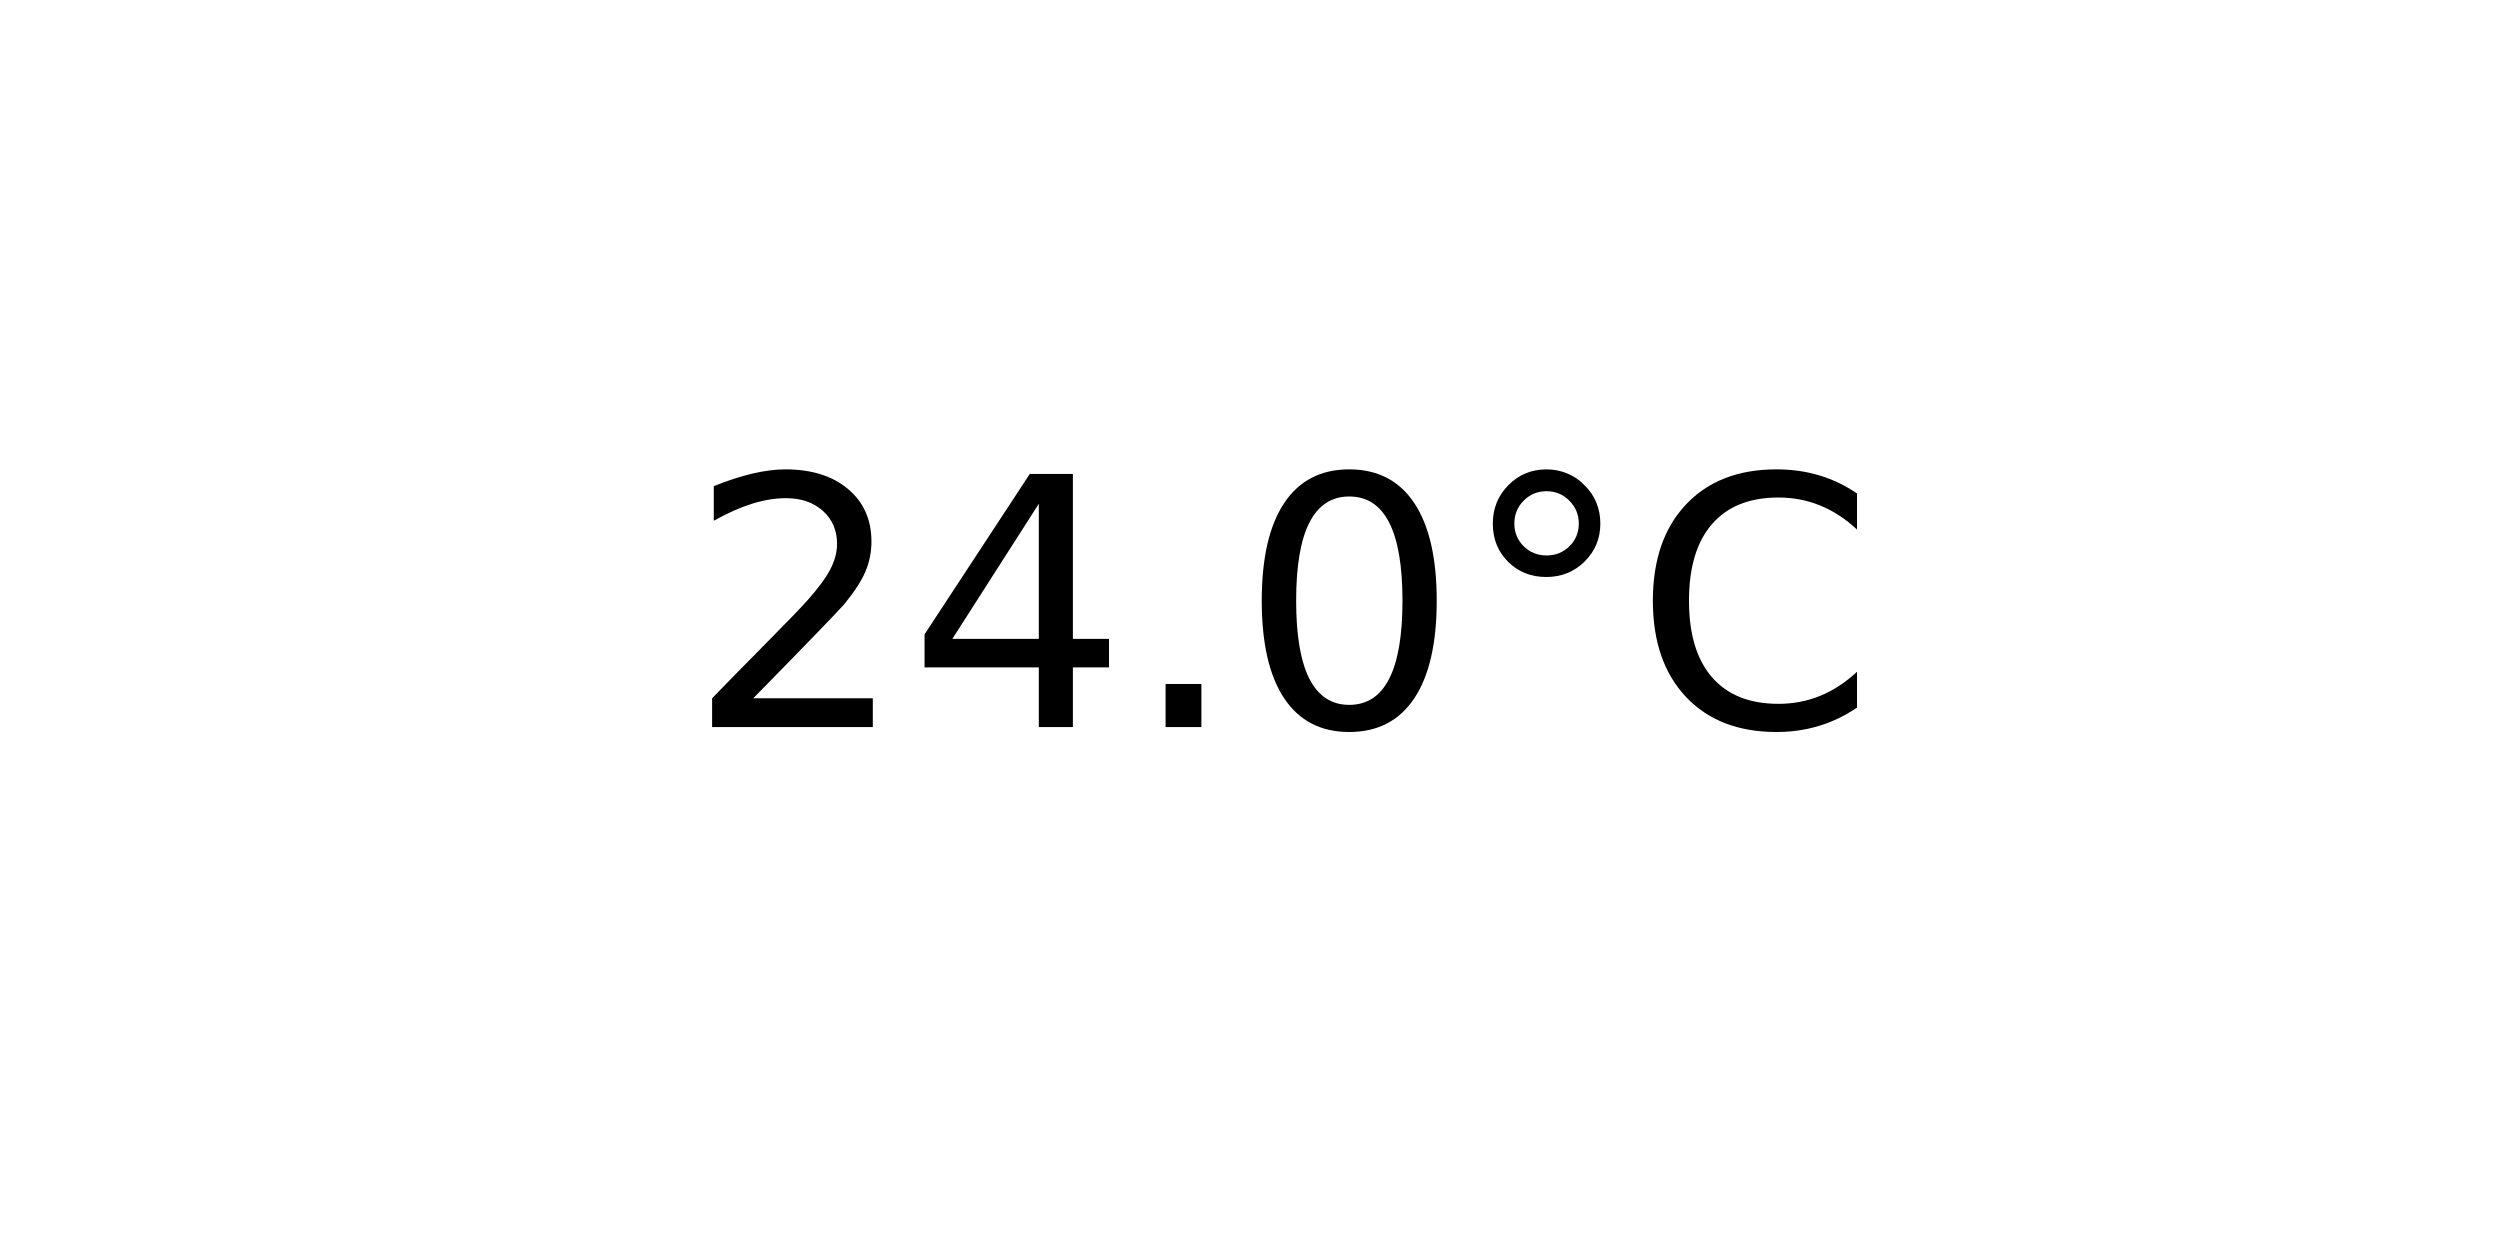
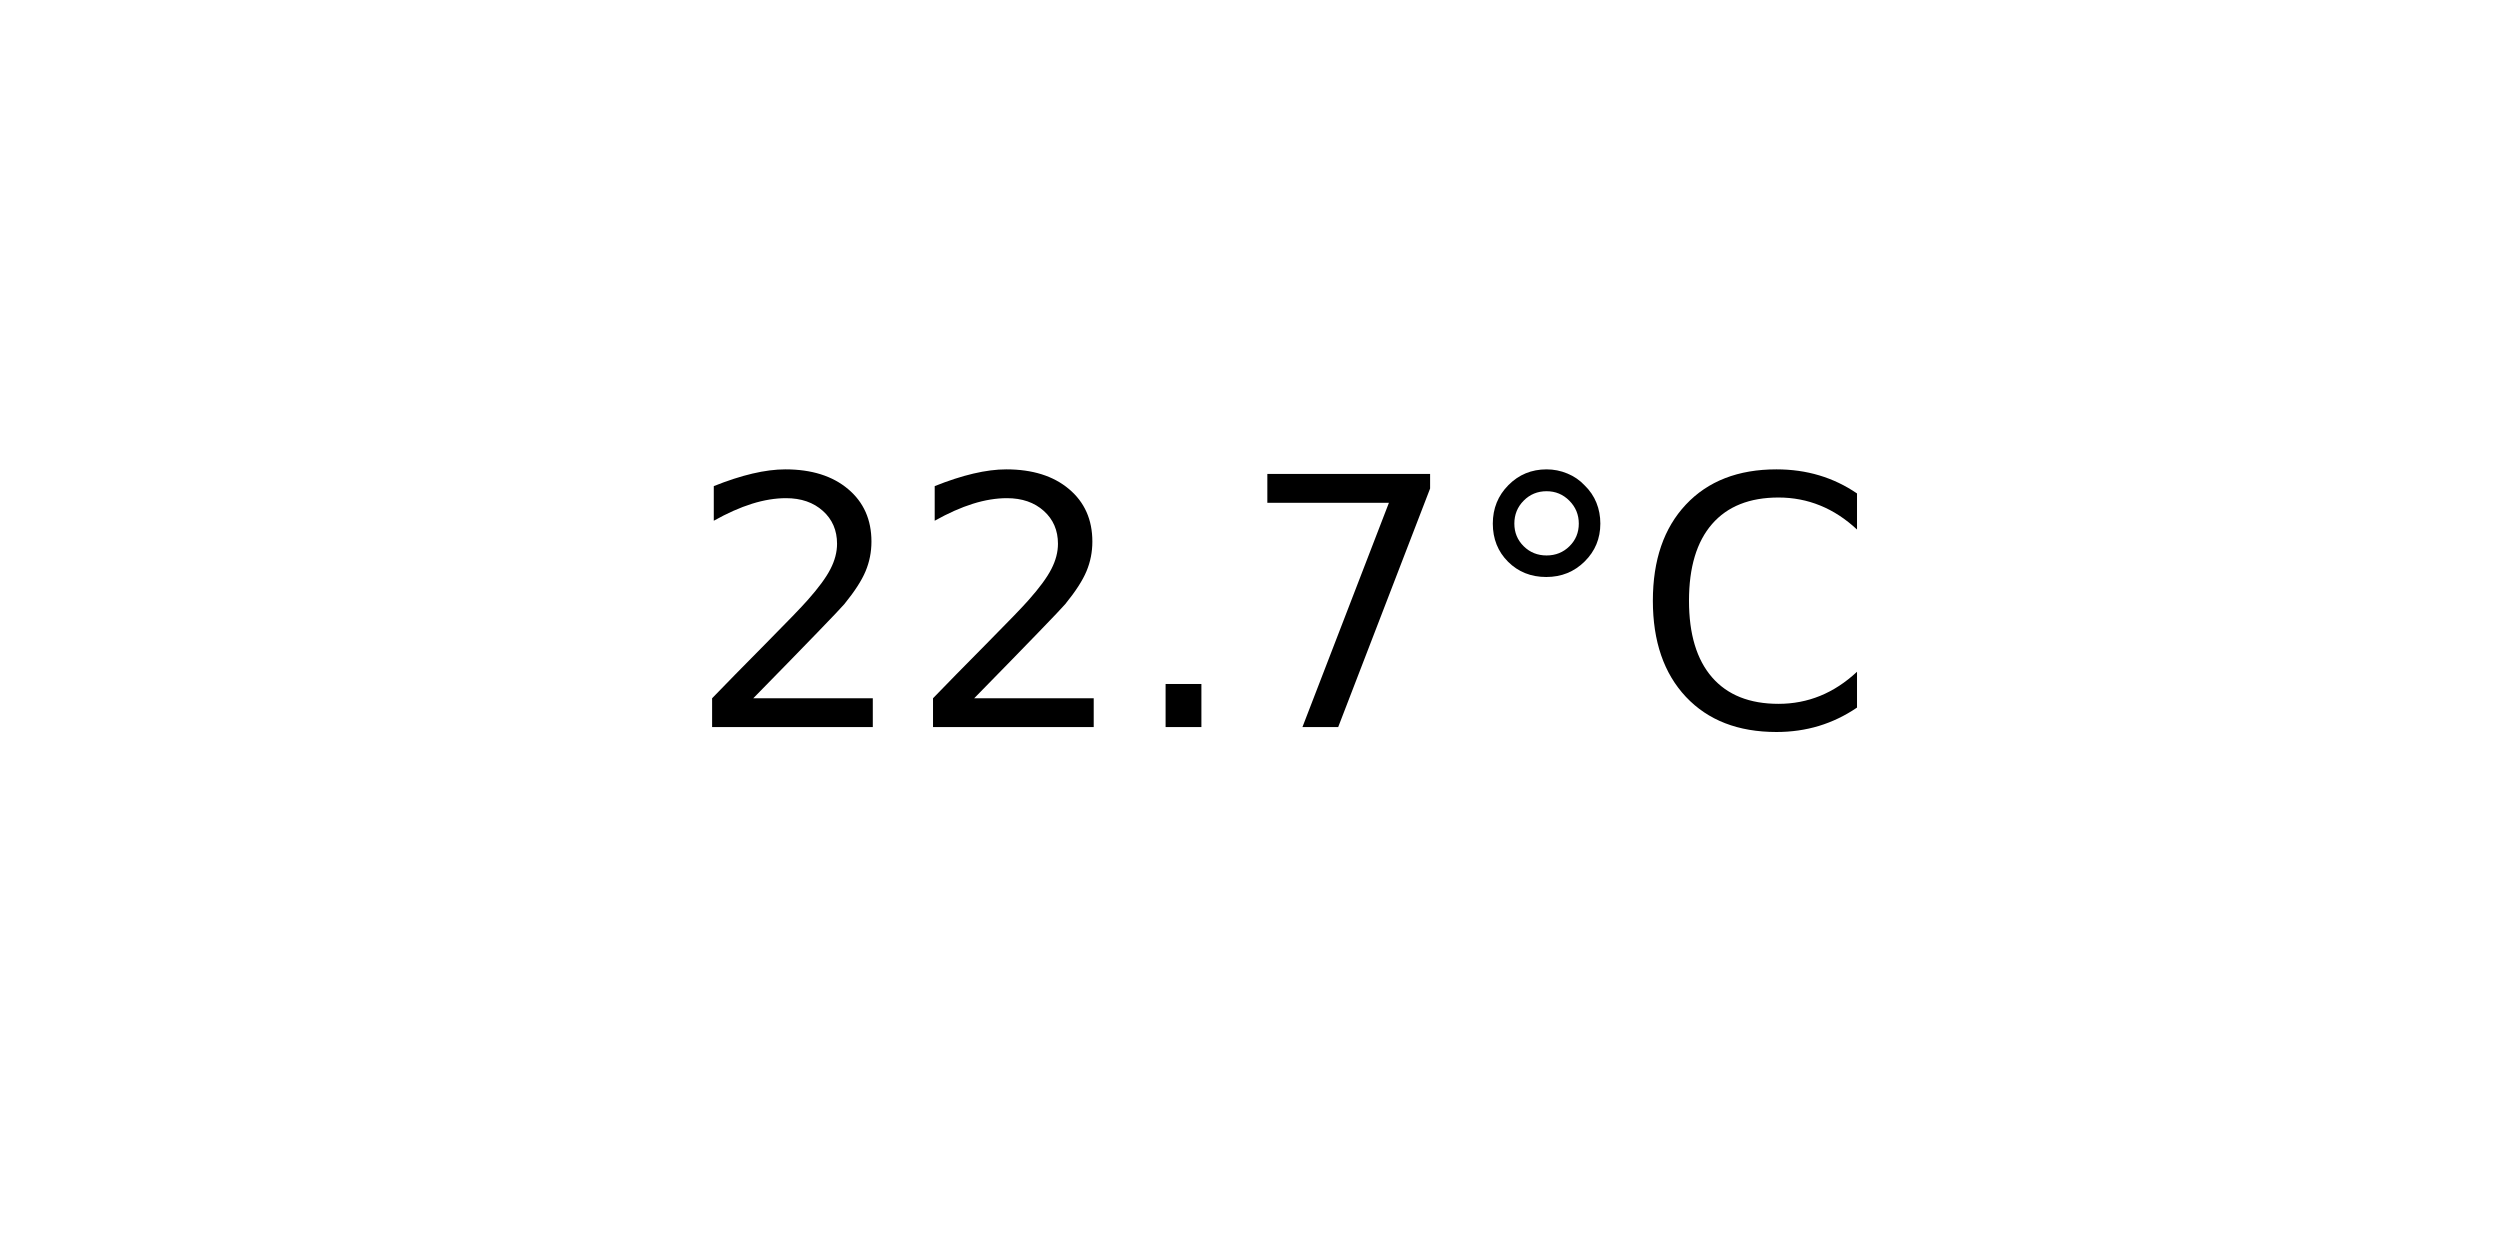
<svg xmlns="http://www.w3.org/2000/svg" xmlns:xlink="http://www.w3.org/1999/xlink" width="72pt" height="36pt" viewBox="0 0 72 36" version="1.1">
  <defs>
    <style type="text/css">*{stroke-linejoin: round; stroke-linecap: butt}</style>
  </defs>
  <g id="figure_1">
    <g id="axes_1">
      <g id="text_1">
        <g transform="translate(19.77578 20.93937) scale(0.1 -0.1)">
          <defs>
            <path id="DejaVuSans-32" d="M 1228 531  L 3431 531  L 3431 0  L 469 0  L 469 531  Q 828 903 1448 1529  Q 2069 2156 2228 2338  Q 2531 2678 2651 2914  Q 2772 3150 2772 3378  Q 2772 3750 2511 3984  Q 2250 4219 1831 4219  Q 1534 4219 1204 4116  Q 875 4013 500 3803  L 500 4441  Q 881 4594 1212 4672  Q 1544 4750 1819 4750  Q 2544 4750 2975 4387  Q 3406 4025 3406 3419  Q 3406 3131 3298 2873  Q 3191 2616 2906 2266  Q 2828 2175 2409 1742  Q 1991 1309 1228 531  z " transform="scale(0.015625)" />
-             <path id="DejaVuSans-34" d="M 2419 4116  L 825 1625  L 2419 1625  L 2419 4116  z M 2253 4666  L 3047 4666  L 3047 1625  L 3713 1625  L 3713 1100  L 3047 1100  L 3047 0  L 2419 0  L 2419 1100  L 313 1100  L 313 1709  L 2253 4666  z " transform="scale(0.015625)" />
            <path id="DejaVuSans-2e" d="M 684 794  L 1344 794  L 1344 0  L 684 0  L 684 794  z " transform="scale(0.015625)" />
-             <path id="DejaVuSans-30" d="M 2034 4250  Q 1547 4250 1301 3770  Q 1056 3291 1056 2328  Q 1056 1369 1301 889  Q 1547 409 2034 409  Q 2525 409 2770 889  Q 3016 1369 3016 2328  Q 3016 3291 2770 3770  Q 2525 4250 2034 4250  z M 2034 4750  Q 2819 4750 3233 4129  Q 3647 3509 3647 2328  Q 3647 1150 3233 529  Q 2819 -91 2034 -91  Q 1250 -91 836 529  Q 422 1150 422 2328  Q 422 3509 836 4129  Q 1250 4750 2034 4750  z " transform="scale(0.015625)" />
+             <path id="DejaVuSans-37" d="M 525 4666  L 3525 4666  L 3525 4397  L 1831 0  L 1172 0  L 2766 4134  L 525 4134  L 525 4666  z " transform="scale(0.015625)" />
            <path id="DejaVuSans-b0" d="M 1600 4347  Q 1350 4347 1178 4173  Q 1006 4000 1006 3750  Q 1006 3503 1178 3333  Q 1350 3163 1600 3163  Q 1850 3163 2022 3333  Q 2194 3503 2194 3750  Q 2194 3997 2020 4172  Q 1847 4347 1600 4347  z M 1600 4750  Q 1800 4750 1984 4673  Q 2169 4597 2303 4453  Q 2447 4313 2519 4134  Q 2591 3956 2591 3750  Q 2591 3338 2302 3052  Q 2013 2766 1594 2766  Q 1172 2766 890 3047  Q 609 3328 609 3750  Q 609 4169 896 4459  Q 1184 4750 1600 4750  z " transform="scale(0.015625)" />
            <path id="DejaVuSans-43" d="M 4122 4306  L 4122 3641  Q 3803 3938 3442 4084  Q 3081 4231 2675 4231  Q 1875 4231 1450 3742  Q 1025 3253 1025 2328  Q 1025 1406 1450 917  Q 1875 428 2675 428  Q 3081 428 3442 575  Q 3803 722 4122 1019  L 4122 359  Q 3791 134 3420 21  Q 3050 -91 2638 -91  Q 1578 -91 968 557  Q 359 1206 359 2328  Q 359 3453 968 4101  Q 1578 4750 2638 4750  Q 3056 4750 3426 4639  Q 3797 4528 4122 4306  z " transform="scale(0.015625)" />
          </defs>
          <use xlink:href="#DejaVuSans-32" />
-           <use xlink:href="#DejaVuSans-34" x="63.623" />
+           <use xlink:href="#DejaVuSans-32" x="63.623" />
          <use xlink:href="#DejaVuSans-2e" x="127.246" />
-           <use xlink:href="#DejaVuSans-30" x="159.033" />
+           <use xlink:href="#DejaVuSans-37" x="159.033" />
          <use xlink:href="#DejaVuSans-b0" x="222.656" />
          <use xlink:href="#DejaVuSans-43" x="272.656" />
        </g>
      </g>
    </g>
  </g>
</svg>
